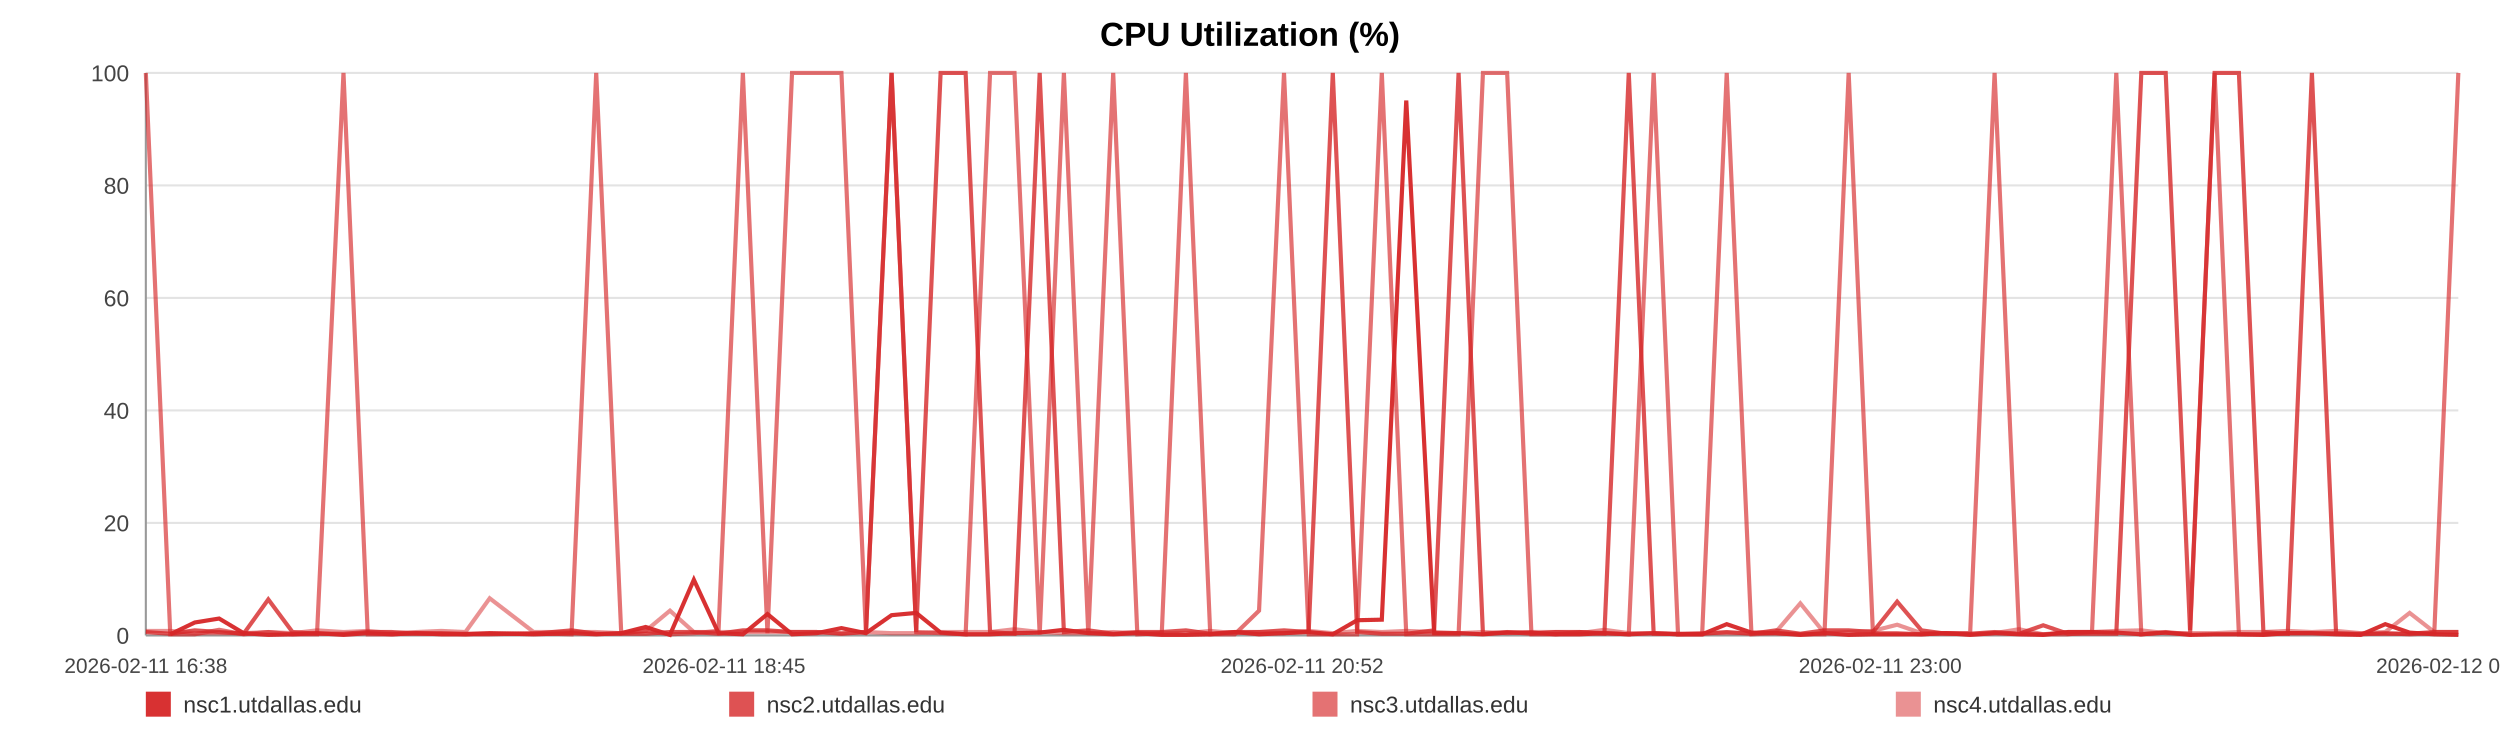
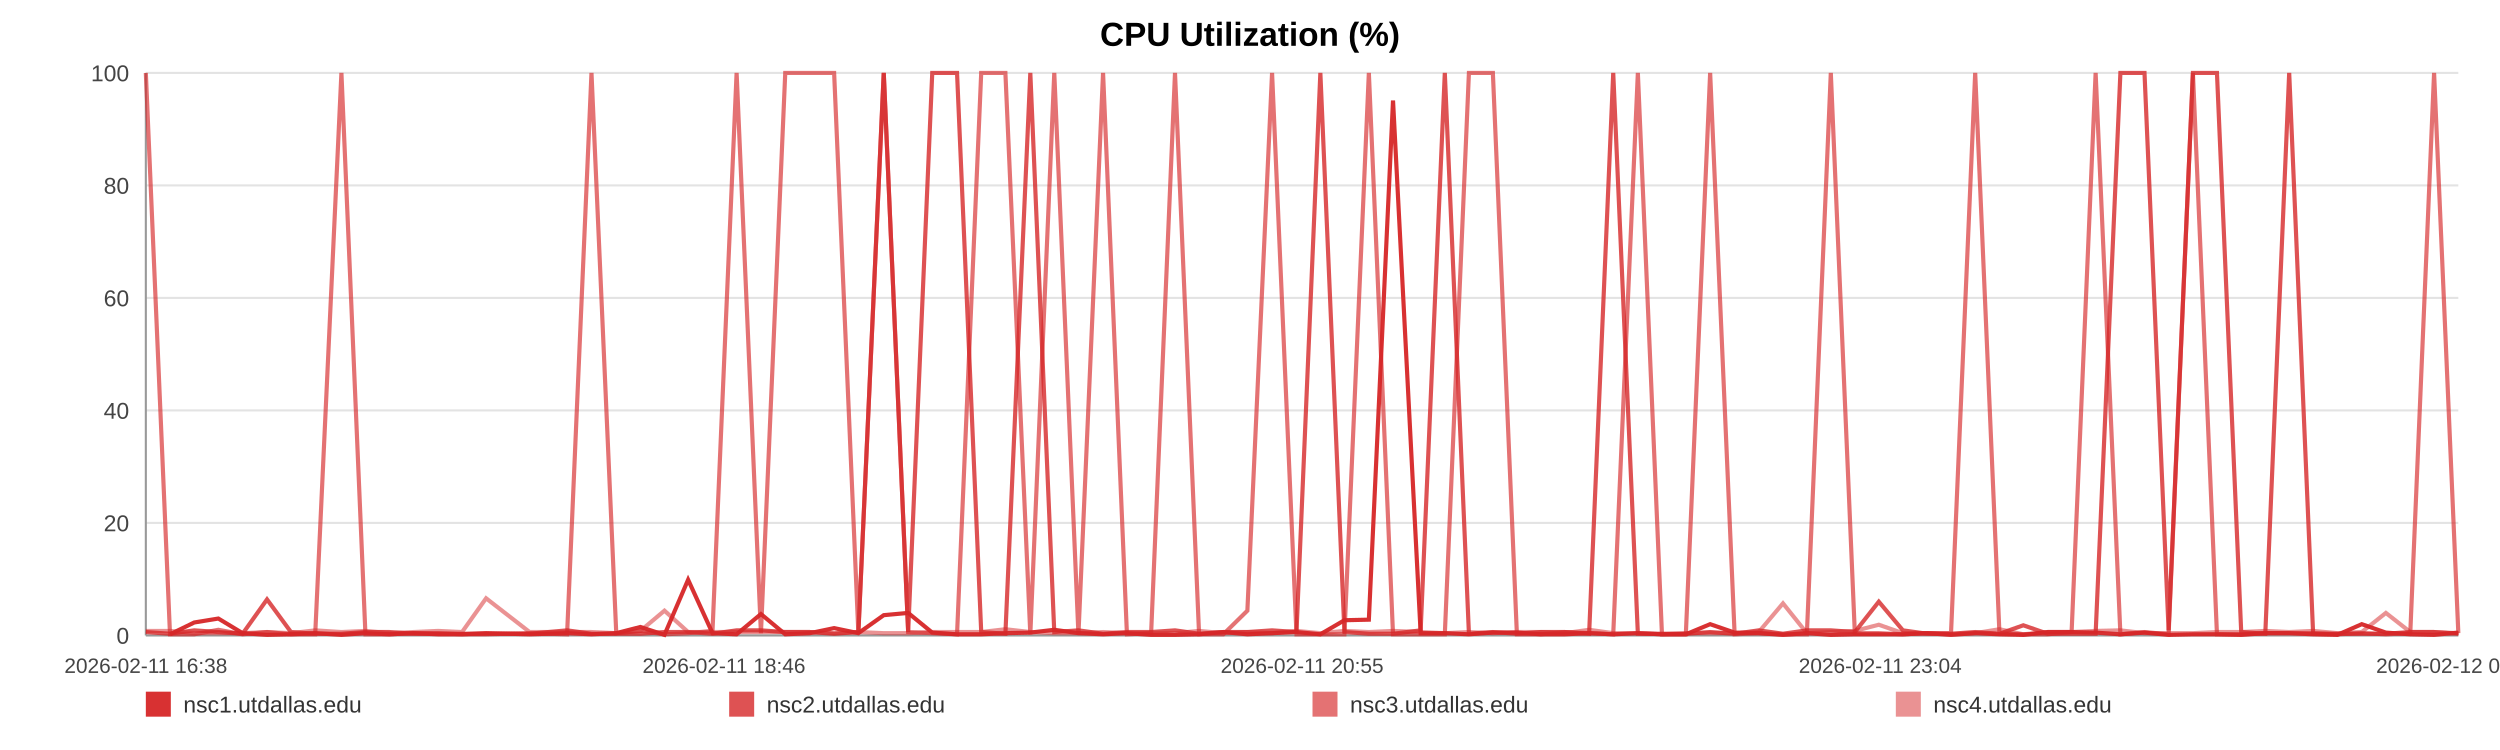
<svg xmlns="http://www.w3.org/2000/svg" width="1200" height="360" viewBox="0 0 1200 360" role="img" aria-label="CPU Utilization (%)">
  <rect width="100%" height="100%" fill="#ffffff" />
  <text x="600.0" y="22" text-anchor="middle" font-size="16" font-family="Arial, Helvetica, sans-serif" font-weight="bold">CPU Utilization (%)</text>
  <line x1="70" y1="35.00" x2="1180" y2="35.00" stroke="#e3e3e3" stroke-width="1" />
  <text x="62" y="39.00" text-anchor="end" font-size="11" fill="#444" font-family="Arial, Helvetica, sans-serif">100</text>
  <line x1="70" y1="89.00" x2="1180" y2="89.00" stroke="#e3e3e3" stroke-width="1" />
  <text x="62" y="93.00" text-anchor="end" font-size="11" fill="#444" font-family="Arial, Helvetica, sans-serif">80</text>
  <line x1="70" y1="143.00" x2="1180" y2="143.00" stroke="#e3e3e3" stroke-width="1" />
  <text x="62" y="147.00" text-anchor="end" font-size="11" fill="#444" font-family="Arial, Helvetica, sans-serif">60</text>
  <line x1="70" y1="197.00" x2="1180" y2="197.00" stroke="#e3e3e3" stroke-width="1" />
  <text x="62" y="201.00" text-anchor="end" font-size="11" fill="#444" font-family="Arial, Helvetica, sans-serif">40</text>
  <line x1="70" y1="251.00" x2="1180" y2="251.00" stroke="#e3e3e3" stroke-width="1" />
  <text x="62" y="255.00" text-anchor="end" font-size="11" fill="#444" font-family="Arial, Helvetica, sans-serif">20</text>
  <line x1="70" y1="305.00" x2="1180" y2="305.00" stroke="#e3e3e3" stroke-width="1" />
  <text x="62" y="309.00" text-anchor="end" font-size="11" fill="#444" font-family="Arial, Helvetica, sans-serif">0</text>
  <line x1="70" y1="35" x2="70" y2="305" stroke="#999" />
  <line x1="70" y1="305" x2="1180" y2="305" stroke="#999" />
  <text x="70.00" y="323" text-anchor="middle" font-size="10" fill="#444" font-family="Arial, Helvetica, sans-serif">2026-02-11 16:38</text>
-   <text x="347.50" y="323" text-anchor="middle" font-size="10" fill="#444" font-family="Arial, Helvetica, sans-serif">2026-02-11 18:45</text>
-   <text x="625.00" y="323" text-anchor="middle" font-size="10" fill="#444" font-family="Arial, Helvetica, sans-serif">2026-02-11 20:52</text>
-   <text x="902.50" y="323" text-anchor="middle" font-size="10" fill="#444" font-family="Arial, Helvetica, sans-serif">2026-02-11 23:00</text>
-   <text x="1180.00" y="323" text-anchor="middle" font-size="10" fill="#444" font-family="Arial, Helvetica, sans-serif">2026-02-12 01:07</text>
-   <polyline fill="none" stroke="#d62728" stroke-opacity="0.95" stroke-width="2" points="81.73,304.46 93.49,298.79 105.18,296.90 116.95,303.92 128.78,304.73 140.40,304.46 152.16,303.92 164.87,304.73 176.53,303.92 188.18,304.46 199.84,303.92 211.75,304.46 223.40,304.46 235.05,303.92 256.15,304.46 274.34,303.92 286.18,304.46 298.19,303.92 309.89,300.95 321.58,304.73 333.05,278.27 344.89,303.92 356.58,304.46 368.38,294.74 380.18,304.46 392.12,303.92 403.89,301.49 415.65,303.92 427.96,295.28 439.79,294.20 451.49,303.65 463.50,304.46 475.23,304.46 486.96,303.92 499.05,303.65 510.67,302.30 522.39,303.92 534.34,304.46 545.92,303.92 557.65,304.73 569.23,304.73 580.92,304.46 592.69,303.38 604.34,304.46 616.32,303.92 628.16,303.38 639.74,304.46 651.43,297.71 663.27,297.44 675.00,48.23 688.39,303.92 700.12,303.92 711.81,304.46 723.43,303.65 735.09,303.65 746.70,304.46 758.36,304.46 770.12,303.92 781.81,304.46 793.76,303.92 805.45,304.46 817.03,304.46 828.83,299.60 840.70,303.65 852.40,303.92 864.16,304.73 875.74,303.92 887.36,304.73 899.01,304.46 910.63,304.46 922.32,304.46 934.05,303.92 945.67,304.73 957.40,303.92 969.16,304.46 980.74,304.73 992.54,303.38 1004.16,303.38 1015.82,303.65 1027.83,304.46 1039.53,303.65 1051.22,304.73 1063.02,304.46 1074.67,304.46 1086.43,304.73 1098.13,303.92 1109.71,303.92 1121.33,304.46 1133.13,304.73 1144.93,299.60 1156.62,303.65 1168.45,304.46 1180.00,304.73" />
-   <polyline fill="none" stroke="#d62728" stroke-opacity="0.80" stroke-width="2" points="70.00,303.38 81.73,304.19 93.49,302.57 105.18,303.38 116.95,304.19 128.78,287.72 140.40,303.38 152.16,304.19 164.87,304.19 176.53,303.38 188.18,303.38 199.84,304.19 211.75,304.19 223.40,304.19 235.05,304.19 256.15,304.19 274.34,302.57 286.18,304.19 298.19,304.19 309.89,304.19 321.58,303.38 333.05,303.38 344.89,304.19 356.58,302.57 368.38,302.57 380.18,303.38 392.12,303.38 403.89,304.19 415.65,303.38 427.96,35.00 439.79,303.38 451.49,35.00 463.50,35.00 475.23,303.38 486.96,304.19 499.05,35.00 510.67,303.38 522.39,302.57 534.34,304.19 545.92,303.38 557.65,303.38 569.23,302.57 580.92,304.19 592.69,303.38 604.34,303.38 616.32,302.57 628.16,303.38 639.74,35.00 651.43,303.38 663.27,304.19 675.00,304.19 688.39,302.57 700.12,35.00 711.81,304.19 723.43,303.38 735.09,304.19 746.70,303.38 758.36,303.38 770.12,304.19 781.81,35.00 793.76,304.19 805.45,304.19 817.03,304.19 828.83,303.38 840.70,304.19 852.40,302.57 864.16,304.19 875.74,302.57 887.36,302.57 899.01,303.38 910.63,288.80 922.32,302.57 934.05,304.19 945.67,304.19 957.40,303.38 969.16,304.19 980.74,300.14 992.54,304.19 1004.16,304.19 1015.82,304.19 1027.83,35.00 1039.53,35.00 1051.22,302.57 1063.02,35.00 1074.67,35.00 1086.43,303.38 1098.13,304.19 1109.71,35.00 1121.33,304.19 1133.13,304.19 1144.93,304.19 1156.62,304.19 1168.45,303.38 1180.00,303.38" />
-   <polyline fill="none" stroke="#d62728" stroke-opacity="0.65" stroke-width="2" points="70.00,35.00 81.73,304.46 93.49,304.46 105.18,302.30 116.95,304.46 128.78,303.38 140.40,304.46 152.16,304.46 164.87,35.00 176.53,304.46 188.18,304.46 199.84,303.92 211.75,303.92 223.40,304.46 235.05,304.46 256.15,303.92 274.34,304.46 286.18,35.00 298.19,303.92 309.89,302.84 321.58,304.46 333.05,303.92 344.89,302.84 356.58,35.00 368.38,303.92 380.18,35.00 392.12,35.00 403.89,35.00 415.65,303.92 427.96,35.00 439.79,303.38 451.49,303.92 463.50,304.46 475.23,35.00 486.96,35.00 499.05,304.46 510.67,35.00 522.39,304.46 534.34,35.00 545.92,304.46 557.65,303.92 569.23,35.00 580.92,304.46 592.69,304.46 604.34,293.12 616.32,35.00 628.16,304.46 639.74,304.46 651.43,304.46 663.27,35.00 675.00,304.46 688.39,304.46 700.12,304.46 711.81,35.00 723.43,35.00 735.09,304.46 746.70,304.46 758.36,303.38 770.12,303.92 781.81,304.46 793.76,35.00 805.45,304.46 817.03,304.46 828.83,35.00 840.70,304.46 852.40,303.92 864.16,304.46 875.74,304.46 887.36,35.00 899.01,303.92 910.63,303.92 922.32,304.46 934.05,303.92 945.67,303.92 957.40,35.00 969.16,303.92 980.74,304.46 992.54,304.46 1004.16,303.38 1015.82,35.00 1027.83,304.46 1039.53,303.38 1051.22,304.46 1063.02,35.00 1074.67,304.46 1086.43,304.46 1098.13,303.92 1109.71,303.92 1121.33,303.92 1133.13,304.46 1144.93,303.92 1156.62,304.46 1168.45,303.92 1180.00,35.00" />
-   <polyline fill="none" stroke="#d62728" stroke-opacity="0.50" stroke-width="2" points="70.00,302.84 81.73,302.84 93.49,303.92 105.18,303.92 116.95,303.92 128.78,303.38 140.40,303.92 152.16,302.57 164.87,303.38 176.53,302.84 188.18,303.92 199.84,303.38 211.75,302.84 223.40,303.38 235.05,287.18 256.15,303.38 274.34,303.38 286.18,303.38 298.19,303.92 309.89,302.84 321.58,293.12 333.05,303.38 344.89,303.38 356.58,303.38 368.38,303.38 380.18,303.38 392.12,303.38 403.89,303.92 415.65,303.38 427.96,303.92 439.79,303.92 451.49,303.38 463.50,303.38 475.23,303.38 486.96,302.03 499.05,303.38 510.67,303.92 522.39,303.92 534.34,303.38 545.92,303.92 557.65,303.92 569.23,303.92 580.92,302.84 592.69,303.92 604.34,303.38 616.32,303.92 628.16,302.84 639.74,303.92 651.43,302.84 663.27,303.38 675.00,302.84 688.39,303.38 700.12,303.92 711.81,303.38 723.43,303.92 735.09,303.38 746.70,303.38 758.36,303.92 770.12,302.30 781.81,303.92 793.76,303.92 805.45,304.46 817.03,303.92 828.83,303.92 840.70,303.92 852.40,303.38 864.16,289.61 875.74,303.92 887.36,303.38 899.01,302.84 910.63,299.87 922.32,303.92 934.05,303.92 945.67,304.46 957.40,303.92 969.16,302.03 980.74,304.46 992.54,303.38 1004.16,303.38 1015.82,302.84 1027.83,302.57 1039.53,303.92 1051.22,303.92 1063.02,303.92 1074.67,303.38 1086.43,303.38 1098.13,302.84 1109.71,303.38 1121.33,302.84 1133.13,303.92 1144.93,303.38 1156.62,294.20 1168.45,303.38 1180.00,303.38" />
+   <text x="347.50" y="323" text-anchor="middle" font-size="10" fill="#444" font-family="Arial, Helvetica, sans-serif">2026-02-11 18:46</text>
+   <text x="625.00" y="323" text-anchor="middle" font-size="10" fill="#444" font-family="Arial, Helvetica, sans-serif">2026-02-11 20:55</text>
+   <text x="902.50" y="323" text-anchor="middle" font-size="10" fill="#444" font-family="Arial, Helvetica, sans-serif">2026-02-11 23:04</text>
+   <text x="1180.00" y="323" text-anchor="middle" font-size="10" fill="#444" font-family="Arial, Helvetica, sans-serif">2026-02-12 01:12</text>
+   <polyline fill="none" stroke="#d62728" stroke-opacity="0.95" stroke-width="2" points="81.60,304.46 93.24,298.79 104.81,296.90 116.45,303.92 128.17,304.73 139.66,304.46 151.30,303.92 163.88,304.73 175.41,303.92 186.94,304.46 198.47,303.92 210.26,304.46 221.79,304.46 233.32,303.92 254.20,304.46 272.20,303.92 283.91,304.46 295.80,303.92 307.37,300.95 318.94,304.73 330.29,278.27 342.00,303.92 353.57,304.46 365.25,294.74 376.92,304.46 388.74,303.92 400.38,301.49 412.02,303.92 424.20,295.28 435.92,294.20 447.48,303.65 459.38,304.46 470.98,304.46 482.59,303.92 494.55,303.65 506.05,302.30 517.65,303.92 529.47,304.46 540.93,303.92 552.54,304.73 564.00,304.73 575.56,304.46 587.20,303.38 598.74,304.46 610.59,303.92 622.31,303.38 633.77,304.46 645.33,297.71 657.05,297.44 668.65,48.23 681.91,303.92 693.51,303.92 705.08,304.46 716.58,303.65 728.11,303.65 739.61,304.46 751.14,304.46 762.78,303.92 774.35,304.46 786.17,303.92 797.74,304.46 809.20,304.46 820.87,299.60 832.62,303.65 844.19,303.92 855.83,304.73 867.29,303.92 878.79,304.73 890.32,304.46 901.82,304.46 913.39,304.46 924.99,303.92 936.49,304.73 948.09,303.92 959.73,304.46 971.19,304.73 982.87,303.38 994.37,303.38 1005.90,303.65 1017.79,304.46 1029.36,303.65 1040.93,304.73 1052.60,304.46 1064.14,304.46 1075.78,304.73 1087.34,303.92 1098.81,303.92 1110.30,304.46 1121.98,304.73 1133.65,299.60 1145.22,303.65 1156.93,304.46 1168.36,304.73 1180.00,303.65" />
+   <polyline fill="none" stroke="#d62728" stroke-opacity="0.80" stroke-width="2" points="70.00,303.38 81.60,304.19 93.24,302.57 104.81,303.38 116.45,304.19 128.17,287.72 139.66,303.38 151.30,304.19 163.88,304.19 175.41,303.38 186.94,303.38 198.47,304.19 210.26,304.19 221.79,304.19 233.32,304.19 254.20,304.19 272.20,302.57 283.91,304.19 295.80,304.19 307.37,304.19 318.94,303.38 330.29,303.38 342.00,304.19 353.57,302.57 365.25,302.57 376.92,303.38 388.74,303.38 400.38,304.19 412.02,303.38 424.20,35.00 435.92,303.38 447.48,35.00 459.38,35.00 470.98,303.38 482.59,304.19 494.55,35.00 506.05,303.38 517.65,302.57 529.47,304.19 540.93,303.38 552.54,303.38 564.00,302.57 575.56,304.19 587.20,303.38 598.74,303.38 610.59,302.57 622.31,303.38 633.77,35.00 645.33,303.38 657.05,304.19 668.65,304.19 681.91,302.57 693.51,35.00 705.08,304.19 716.58,303.38 728.11,304.19 739.61,303.38 751.14,303.38 762.78,304.19 774.35,35.00 786.17,304.19 797.74,304.19 809.20,304.19 820.87,303.38 832.62,304.19 844.19,302.57 855.83,304.19 867.29,302.57 878.79,302.57 890.32,303.38 901.82,288.80 913.39,302.57 924.99,304.19 936.49,304.19 948.09,303.38 959.73,304.19 971.19,300.14 982.87,304.19 994.37,304.19 1005.90,304.19 1017.79,35.00 1029.36,35.00 1040.93,302.57 1052.60,35.00 1064.14,35.00 1075.78,303.38 1087.34,304.19 1098.81,35.00 1110.30,304.19 1121.98,304.19 1133.65,304.19 1145.22,304.19 1156.93,303.38 1168.36,303.38 1180.00,304.19" />
+   <polyline fill="none" stroke="#d62728" stroke-opacity="0.65" stroke-width="2" points="70.00,35.00 81.60,304.46 93.24,304.46 104.81,302.30 116.45,304.46 128.17,303.38 139.66,304.46 151.30,304.46 163.88,35.00 175.41,304.46 186.94,304.46 198.47,303.92 210.26,303.92 221.79,304.46 233.32,304.46 254.20,303.92 272.20,304.46 283.91,35.00 295.80,303.92 307.37,302.84 318.94,304.46 330.29,303.92 342.00,302.84 353.57,35.00 365.25,303.92 376.92,35.00 388.74,35.00 400.38,35.00 412.02,303.92 424.20,35.00 435.92,303.38 447.48,303.92 459.38,304.46 470.98,35.00 482.59,35.00 494.55,304.46 506.05,35.00 517.65,304.46 529.47,35.00 540.93,304.46 552.54,303.92 564.00,35.00 575.56,304.46 587.20,304.46 598.74,293.12 610.59,35.00 622.31,304.46 633.77,304.46 645.33,304.46 657.05,35.00 668.65,304.46 681.91,304.46 693.51,304.46 705.08,35.00 716.58,35.00 728.11,304.46 739.61,304.46 751.14,303.38 762.78,303.92 774.35,304.46 786.17,35.00 797.74,304.46 809.20,304.46 820.87,35.00 832.62,304.46 844.19,303.92 855.83,304.46 867.29,304.46 878.79,35.00 890.32,303.92 901.82,303.92 913.39,304.46 924.99,303.92 936.49,303.92 948.09,35.00 959.73,303.92 971.19,304.46 982.87,304.46 994.37,303.38 1005.90,35.00 1017.79,304.46 1029.36,303.38 1040.93,304.46 1052.60,35.00 1064.14,304.46 1075.78,304.46 1087.34,303.92 1098.81,303.92 1110.30,303.92 1121.98,304.46 1133.65,303.92 1145.22,304.46 1156.93,303.92 1168.36,35.00 1180.00,303.92" />
+   <polyline fill="none" stroke="#d62728" stroke-opacity="0.50" stroke-width="2" points="70.00,302.84 81.60,302.84 93.24,303.92 104.81,303.92 116.45,303.92 128.17,303.38 139.66,303.92 151.30,302.57 163.88,303.38 175.41,302.84 186.94,303.92 198.47,303.38 210.26,302.84 221.79,303.38 233.32,287.18 254.20,303.38 272.20,303.38 283.91,303.38 295.80,303.92 307.37,302.84 318.94,293.12 330.29,303.38 342.00,303.38 353.57,303.38 365.25,303.38 376.92,303.38 388.74,303.38 400.38,303.92 412.02,303.38 424.20,303.92 435.92,303.92 447.48,303.38 459.38,303.38 470.98,303.38 482.59,302.03 494.55,303.38 506.05,303.92 517.65,303.92 529.47,303.38 540.93,303.92 552.54,303.92 564.00,303.92 575.56,302.84 587.20,303.92 598.74,303.38 610.59,303.92 622.31,302.84 633.77,303.92 645.33,302.84 657.05,303.38 668.65,302.84 681.91,303.38 693.51,303.92 705.08,303.38 716.58,303.92 728.11,303.38 739.61,303.38 751.14,303.92 762.78,302.30 774.35,303.92 786.17,303.92 797.74,304.46 809.20,303.92 820.87,303.92 832.62,303.92 844.19,303.38 855.83,289.61 867.29,303.92 878.79,303.38 890.32,302.84 901.82,299.87 913.39,303.92 924.99,303.92 936.49,304.46 948.09,303.92 959.73,302.03 971.19,304.46 982.87,303.38 994.37,303.38 1005.90,302.84 1017.79,302.57 1029.36,303.92 1040.93,303.92 1052.60,303.92 1064.14,303.38 1075.78,303.38 1087.34,302.84 1098.81,303.38 1110.30,302.84 1121.98,303.92 1133.65,303.38 1145.22,294.20 1156.93,303.38 1168.36,303.38 1180.00,303.92" />
  <rect x="70" y="332" width="12" height="12" fill="#d62728" fill-opacity="0.95" />
  <text x="88" y="342" font-size="11" fill="#333" font-family="Arial, Helvetica, sans-serif">nsc1.utdallas.edu</text>
  <rect x="350" y="332" width="12" height="12" fill="#d62728" fill-opacity="0.80" />
  <text x="368" y="342" font-size="11" fill="#333" font-family="Arial, Helvetica, sans-serif">nsc2.utdallas.edu</text>
  <rect x="630" y="332" width="12" height="12" fill="#d62728" fill-opacity="0.65" />
  <text x="648" y="342" font-size="11" fill="#333" font-family="Arial, Helvetica, sans-serif">nsc3.utdallas.edu</text>
  <rect x="910" y="332" width="12" height="12" fill="#d62728" fill-opacity="0.50" />
  <text x="928" y="342" font-size="11" fill="#333" font-family="Arial, Helvetica, sans-serif">nsc4.utdallas.edu</text>
</svg>
